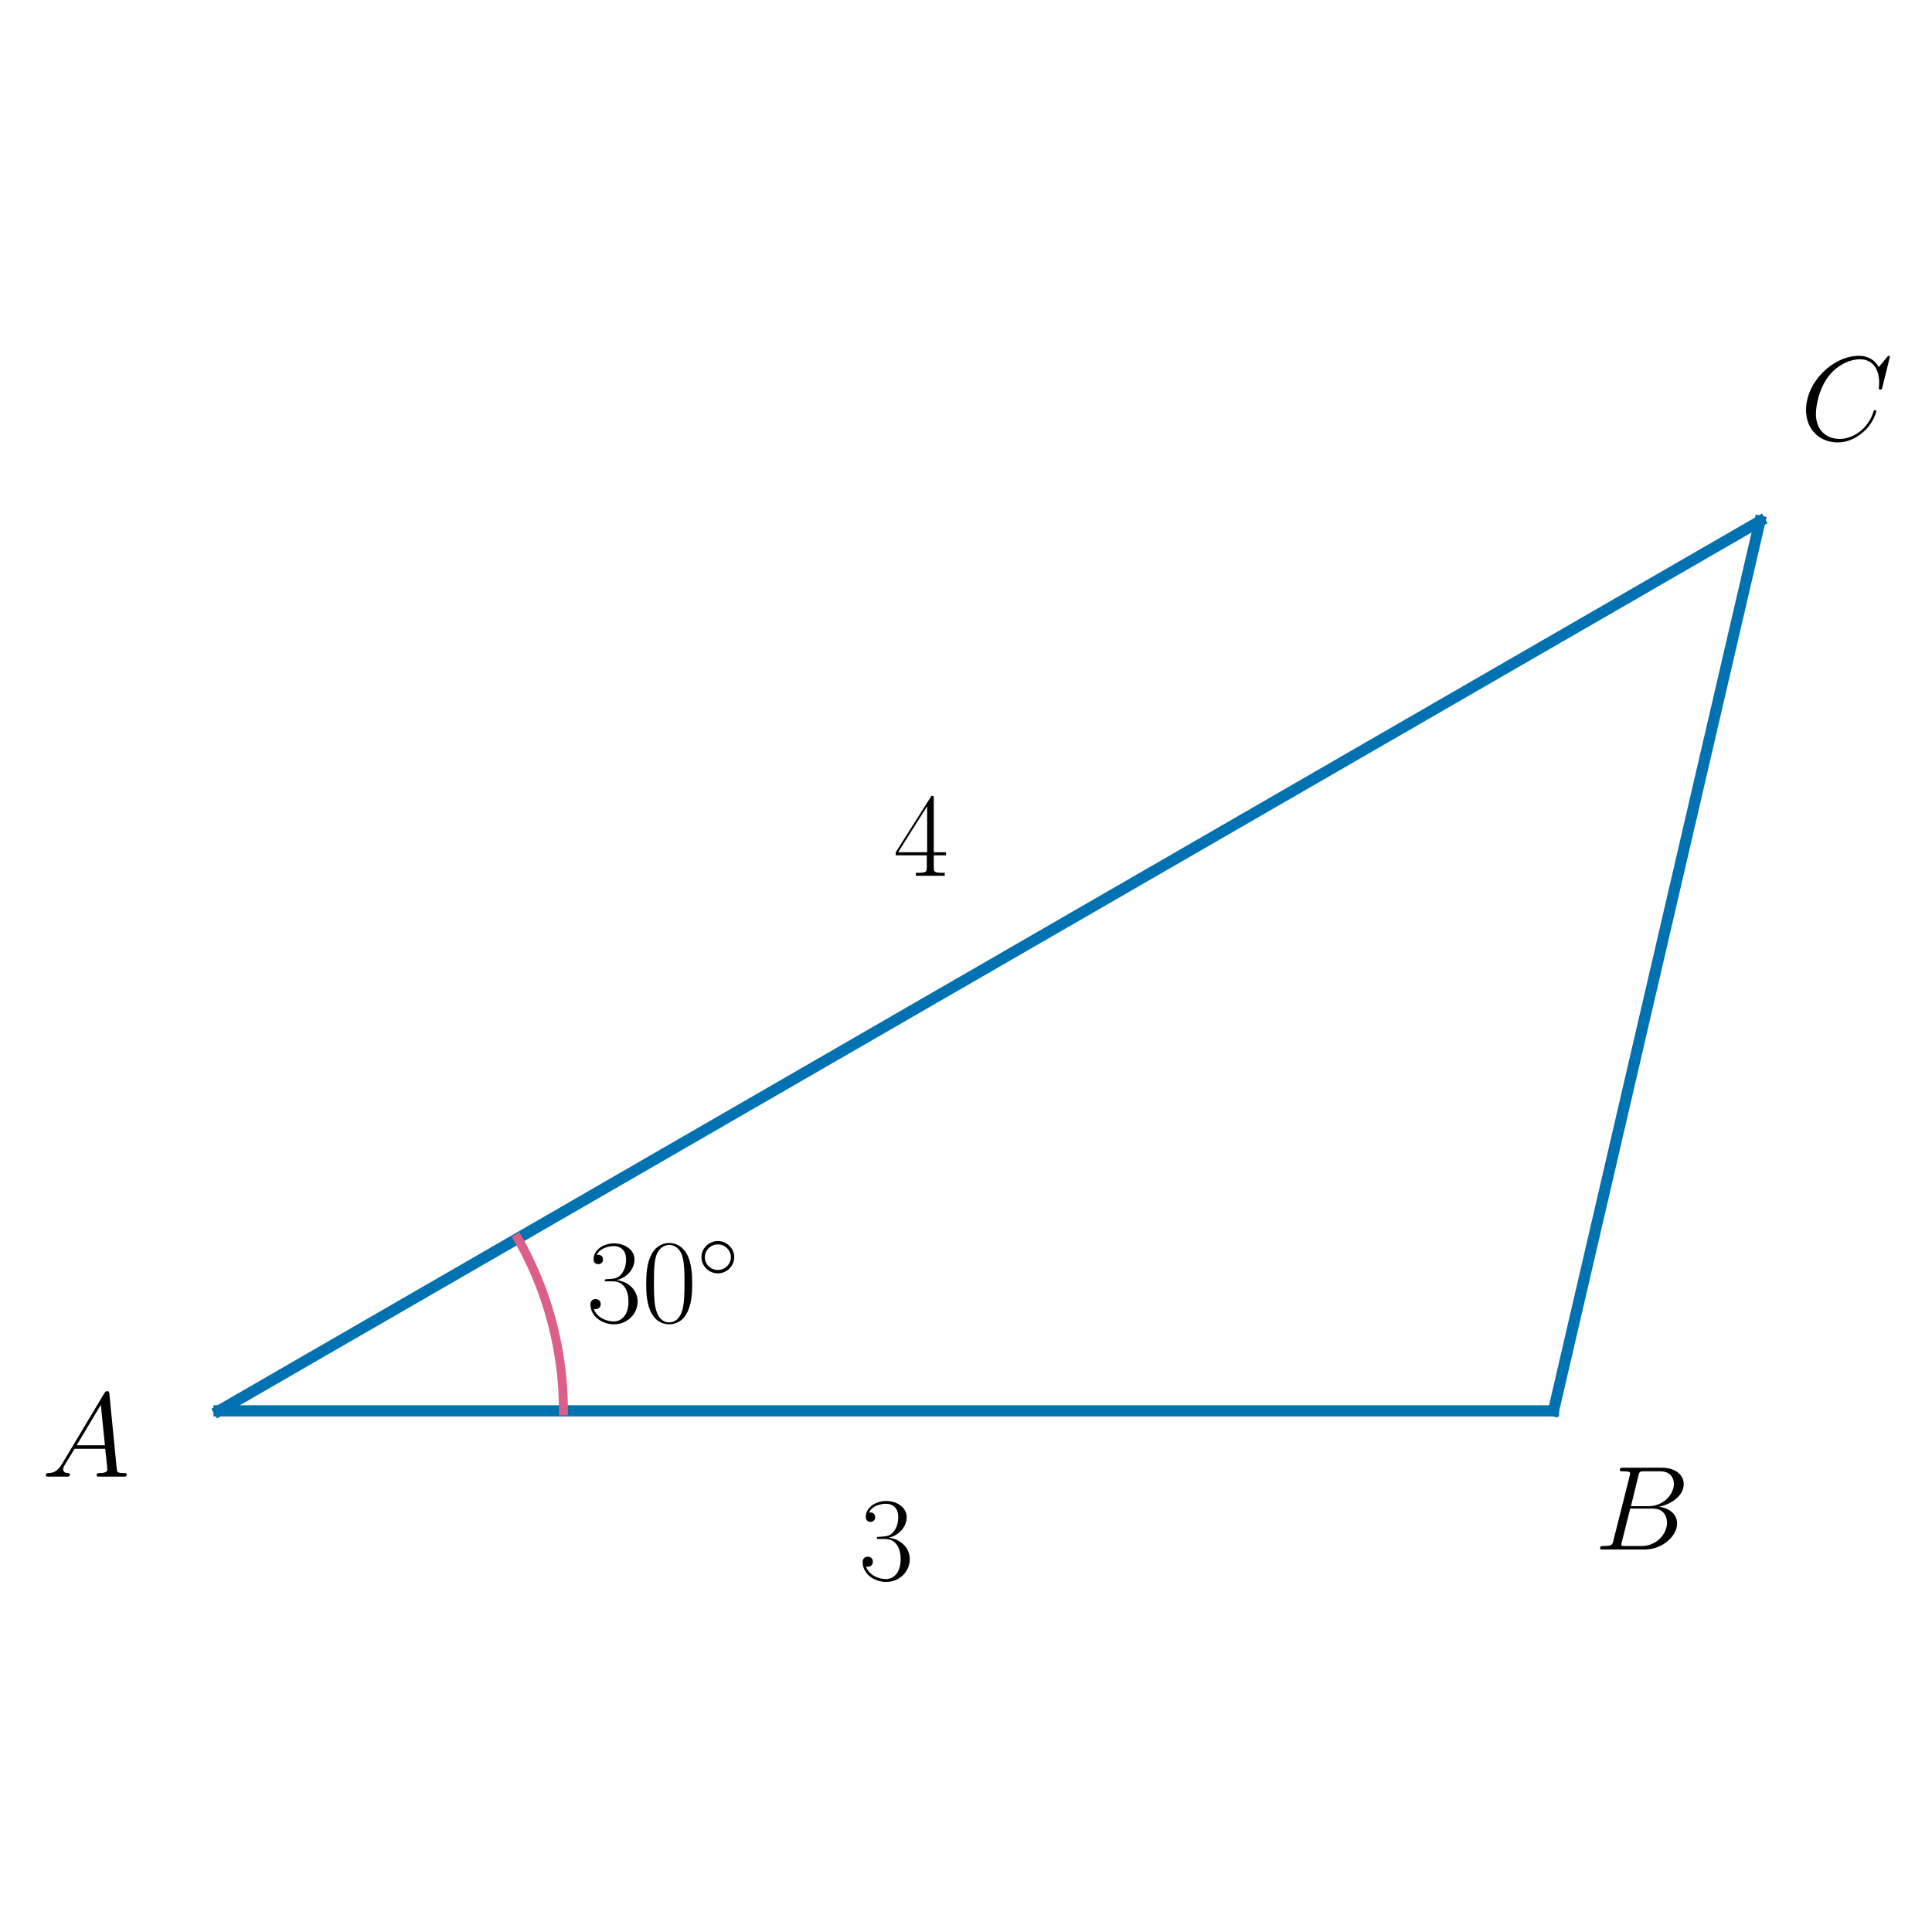
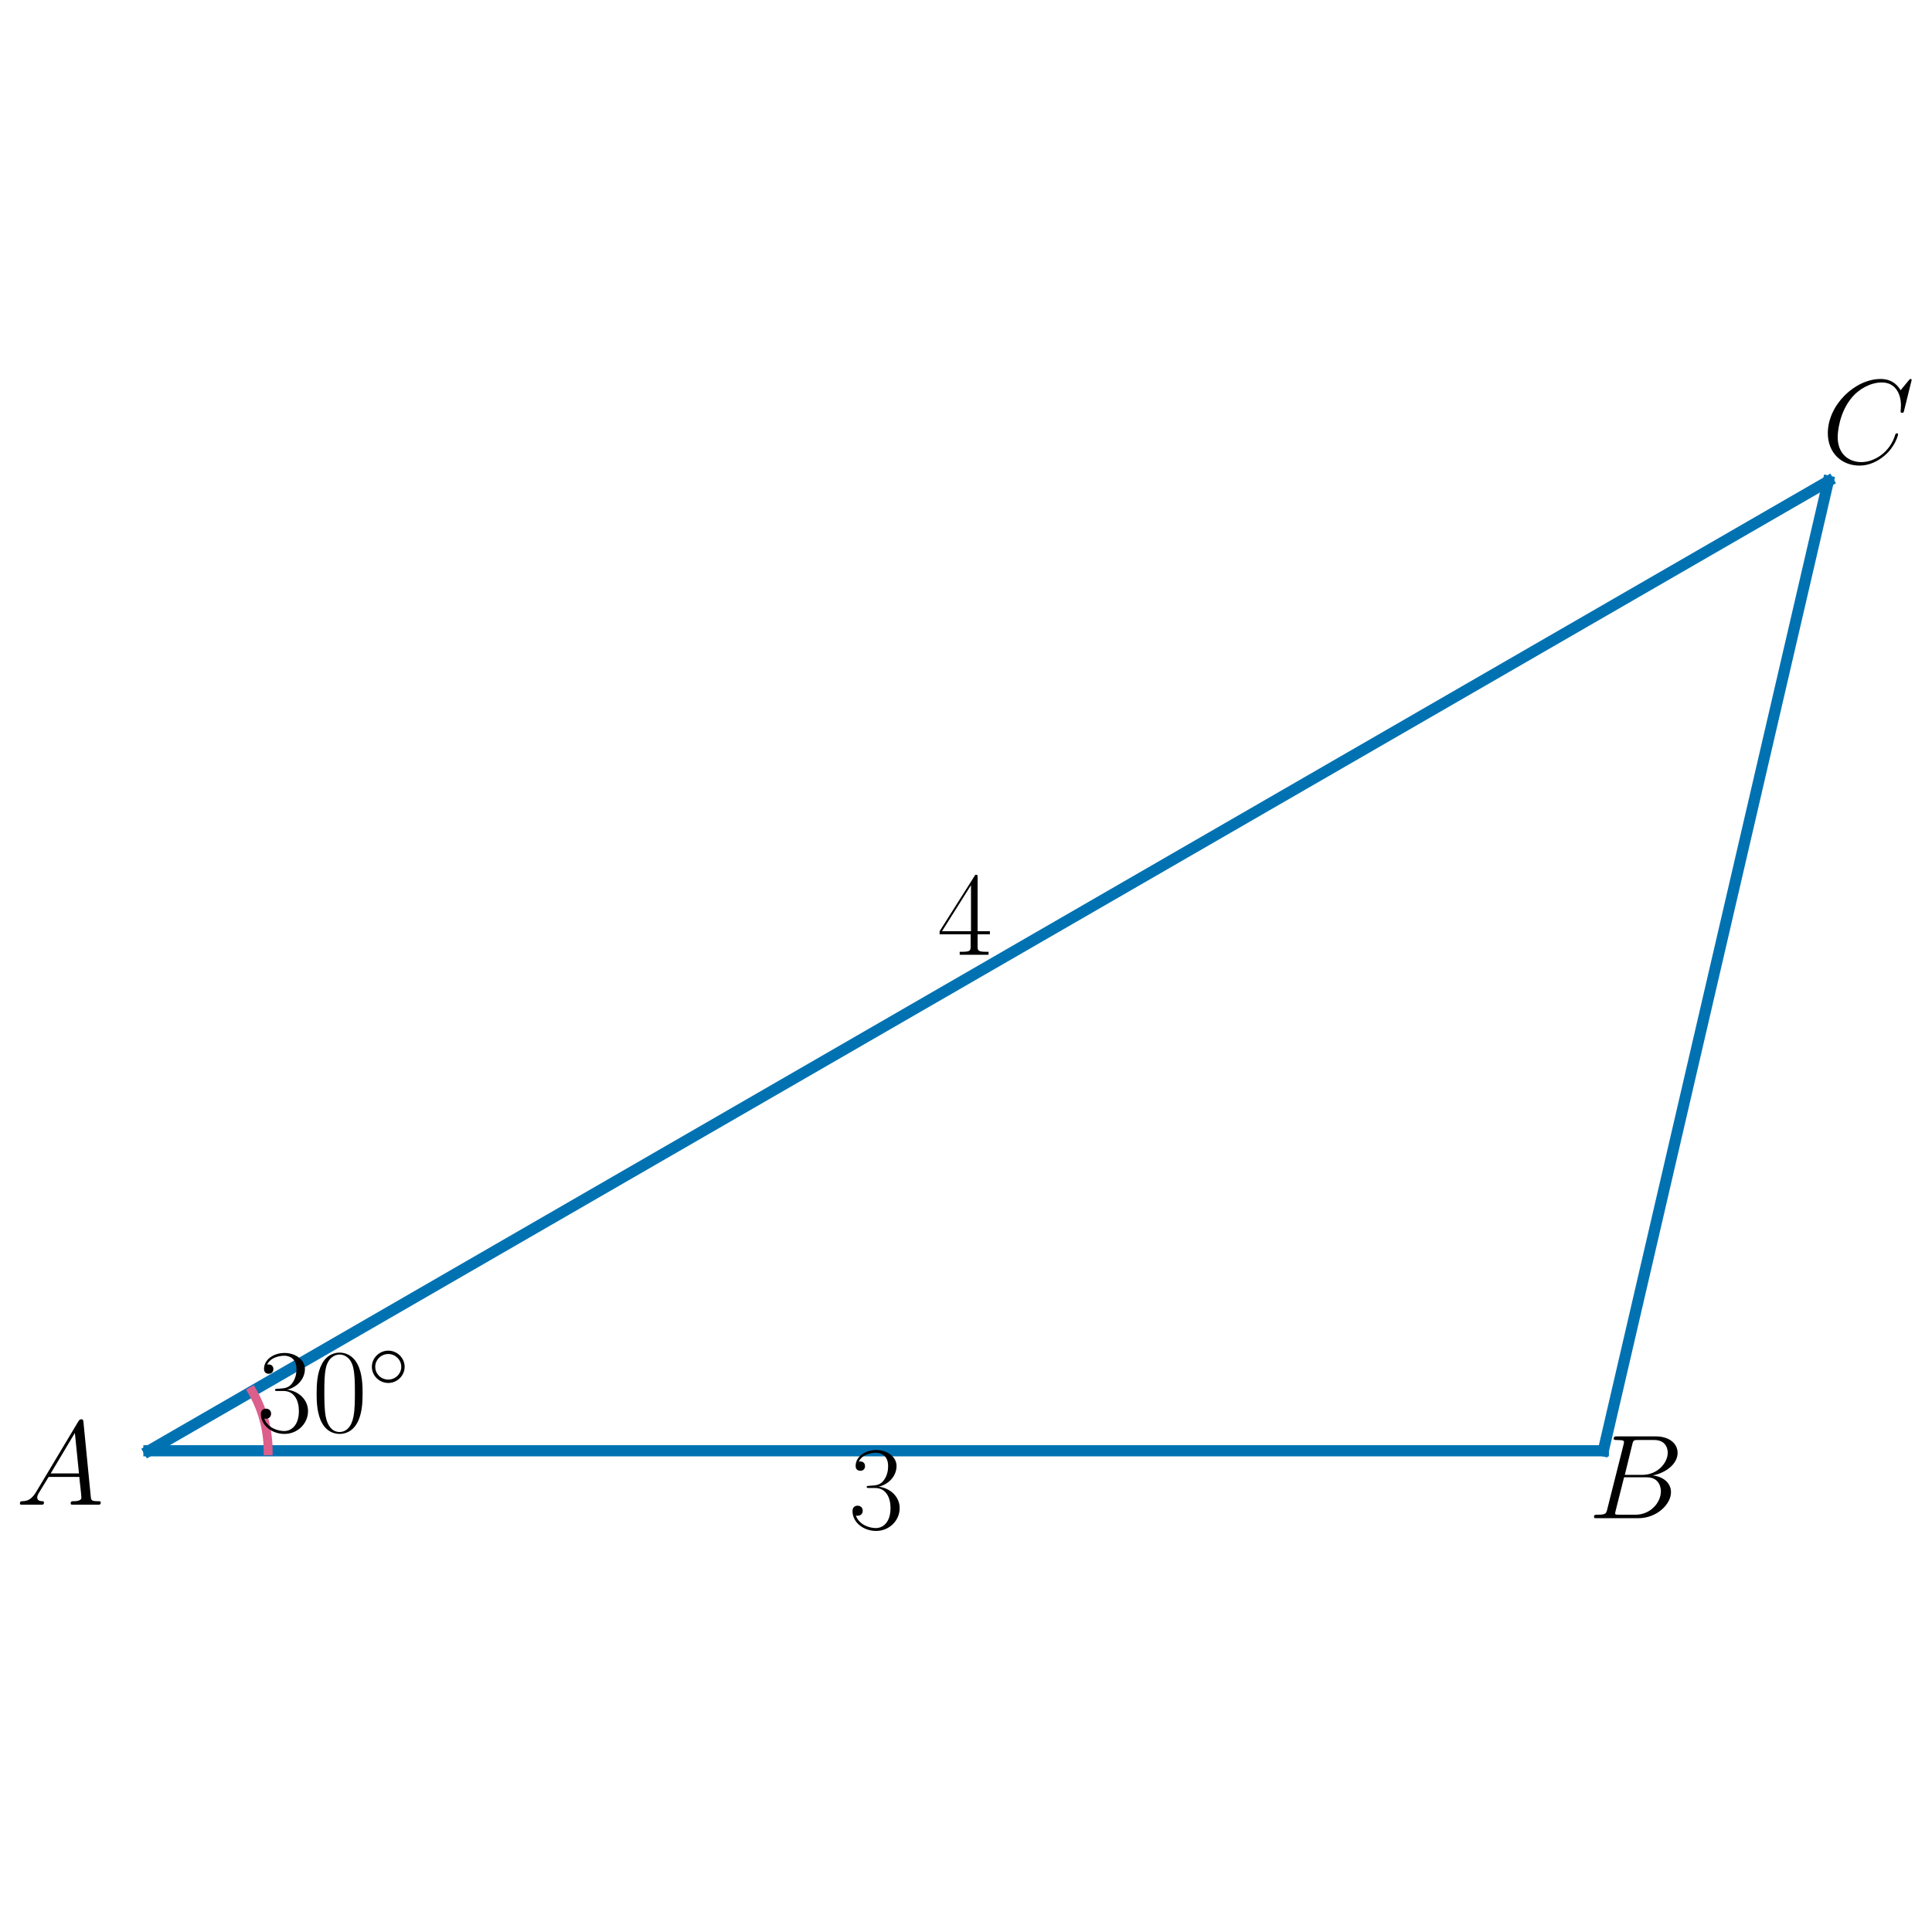
<svg xmlns="http://www.w3.org/2000/svg" xmlns:xlink="http://www.w3.org/1999/xlink" width="432pt" height="432pt" viewBox="0 0 432 432" version="1.1">
  <defs>
    <style type="text/css">*{stroke-linejoin: round; stroke-linecap: butt}</style>
  </defs>
  <g id="figure_1">
    <g id="patch_1">
      <path d="M 0 432  L 432 432  L 432 0  L 0 0  L 0 432  z " style="fill: none" />
    </g>
    <g id="axes_1">
      <g id="line2d_1">
-         <path d="M 48.973 315.464  L 347.364 315.464  " clip-path="url(#pb17409108e)" style="fill: none; stroke: #0072b2; stroke-width: 2.5; stroke-linecap: square" />
+         <path d="M 33.301 324.401  L 358.505 324.401  " clip-path="url(#p8ad7f3e11e)" style="fill: none; stroke: #0072b2; stroke-width: 2.5; stroke-linecap: square" />
      </g>
      <g id="line2d_2">
-         <path d="M 347.364 315.464  L 393.526 116.536  " clip-path="url(#pb17409108e)" style="fill: none; stroke: #0072b2; stroke-width: 2.5; stroke-linecap: square" />
+         <path d="M 358.505 324.401  L 408.814 107.599  " clip-path="url(#p8ad7f3e11e)" style="fill: none; stroke: #0072b2; stroke-width: 2.5; stroke-linecap: square" />
      </g>
      <g id="line2d_3">
-         <path d="M 393.526 116.536  L 48.973 315.464  " clip-path="url(#pb17409108e)" style="fill: none; stroke: #0072b2; stroke-width: 2.5; stroke-linecap: square" />
+         <path d="M 408.814 107.599  L 33.301 324.401  " clip-path="url(#p8ad7f3e11e)" style="fill: none; stroke: #0072b2; stroke-width: 2.5; stroke-linecap: square" />
      </g>
      <g id="line2d_4">
-         <path d="M 125.977 315.464  L 125.973 314.623  L 125.959 313.782  L 125.937 312.941  L 125.905 312.101  L 125.864 311.261  L 125.814 310.422  L 125.756 309.583  L 125.688 308.745  L 125.611 307.907  L 125.525 307.071  L 125.43 306.236  L 125.326 305.401  L 125.213 304.568  L 125.091 303.736  L 124.96 302.905  L 124.82 302.076  L 124.671 301.249  L 124.514 300.423  L 124.347 299.599  L 124.172 298.777  L 123.987 297.957  L 123.794 297.139  L 123.592 296.323  L 123.381 295.509  L 123.162 294.698  L 122.934 293.889  L 122.697 293.082  L 122.451 292.278  L 122.197 291.477  L 121.934 290.679  L 121.663 289.884  L 121.383 289.092  L 121.094 288.302  L 120.797 287.516  L 120.492 286.734  L 120.178 285.954  L 119.855 285.179  L 119.525 284.406  L 119.186 283.638  L 118.838 282.873  L 118.483 282.112  L 118.119 281.355  L 117.748 280.602  L 117.368 279.853  L 116.98 279.108  L 116.584 278.367  L 116.18 277.631  L 115.768 276.9  " clip-path="url(#pb17409108e)" style="fill: none; stroke: #dc5e8b; stroke-width: 2; stroke-linecap: square" />
+         <path d="M 59.95 324.401  L 59.949 324.111  L 59.944 323.82  L 59.936 323.529  L 59.925 323.239  L 59.911 322.949  L 59.893 322.658  L 59.873 322.369  L 59.849 322.079  L 59.822 321.789  L 59.792 321.5  L 59.759 321.211  L 59.722 320.923  L 59.683 320.635  L 59.64 320.347  L 59.594 320.06  L 59.545 319.774  L 59.493 319.488  L 59.438 319.202  L 59.38 318.918  L 59.319 318.633  L 59.254 318.35  L 59.187 318.067  L 59.116 317.785  L 59.042 317.504  L 58.965 317.224  L 58.886 316.944  L 58.803 316.666  L 58.717 316.388  L 58.628 316.111  L 58.536 315.835  L 58.441 315.561  L 58.343 315.287  L 58.242 315.014  L 58.138 314.743  L 58.031 314.472  L 57.922 314.203  L 57.809 313.935  L 57.693 313.668  L 57.575 313.403  L 57.453 313.139  L 57.329 312.876  L 57.202 312.615  L 57.072 312.355  L 56.939 312.096  L 56.804 311.839  L 56.665 311.583  L 56.524 311.329  L 56.38 311.077  " clip-path="url(#p8ad7f3e11e)" style="fill: none; stroke: #dc5e8b; stroke-width: 2; stroke-linecap: square" />
      </g>
      <g id="text_1">
-         <g transform="translate(192.0007 353.1893) scale(0.27 -0.27)">
+         <g transform="translate(189.7348 341.7851) scale(0.27 -0.27)">
          <defs>
            <path id="CMR17-33" d="M 1414 2157  C 1984 2157 2234 1662 2234 1090  C 2234 320 1824 25 1453 25  C 1114 25 563 194 390 693  C 422 680 454 680 486 680  C 640 680 755 782 755 948  C 755 1133 614 1216 486 1216  C 378 1216 211 1165 211 926  C 211 335 787 -128 1466 -128  C 2176 -128 2720 430 2720 1085  C 2720 1707 2208 2157 1600 2227  C 2086 2328 2554 2756 2554 3329  C 2554 3820 2048 4179 1472 4179  C 890 4179 378 3829 378 3329  C 378 3110 544 3072 627 3072  C 762 3072 877 3155 877 3321  C 877 3486 762 3569 627 3569  C 602 3569 570 3569 544 3557  C 730 3959 1235 4032 1459 4032  C 1683 4032 2106 3925 2106 3320  C 2106 3143 2080 2828 1862 2550  C 1670 2304 1453 2304 1242 2284  C 1210 2284 1062 2269 1037 2269  C 992 2263 966 2257 966 2208  C 966 2163 973 2157 1101 2157  L 1414 2157  z " transform="scale(0.015625)" />
          </defs>
          <use xlink:href="#CMR17-33" transform="scale(0.996264)" />
        </g>
      </g>
      <g id="text_2">
-         <g transform="translate(199.7552 195.8324) scale(0.27 -0.27)">
+         <g transform="translate(209.5596 213.4923) scale(0.27 -0.27)">
          <defs>
            <path id="CMR17-34" d="M 2150 4122  C 2150 4256 2144 4256 2029 4256  L 128 1254  L 128 1088  L 1779 1088  L 1779 457  C 1779 224 1766 160 1318 160  L 1197 160  L 1197 0  C 1402 0 1747 0 1965 0  C 2182 0 2528 0 2733 0  L 2733 160  L 2611 160  C 2163 160 2150 224 2150 457  L 2150 1088  L 2803 1088  L 2803 1254  L 2150 1254  L 2150 4122  z M 1798 3703  L 1798 1254  L 256 1254  L 1798 3703  z " transform="scale(0.015625)" />
          </defs>
          <use xlink:href="#CMR17-34" transform="scale(0.996264)" />
        </g>
      </g>
      <g id="text_3">
-         <g transform="translate(9.33784 330.1695) scale(0.27 -0.27)">
+         <g transform="translate(3.537275 336.4552) scale(0.27 -0.27)">
          <defs>
            <path id="CMMI12-41" d="M 1088 691  C 864 314 646 186 339 186  C 269 180 218 180 218 58  C 218 24 250 0 294 0  C 410 0 698 0 813 0  C 998 0 1203 0 1382 0  C 1421 0 1498 0 1498 122  C 1498 180 1446 186 1408 186  C 1261 186 1139 236 1139 388  C 1139 476 1178 546 1261 685  L 1747 1479  L 3379 1479  C 3386 1423 3386 1373 3392 1316  C 3411 1152 3488 495 3488 376  C 3488 186 3162 186 3059 186  C 2989 186 2918 186 2918 70  C 2918 0 2976 0 3014 0  C 3123 0 3251 0 3360 0  L 3725 0  C 4115 0 4397 0 4403 0  C 4448 0 4518 0 4518 122  C 4518 186 4461 186 4365 186  C 4013 186 4006 244 3987 434  L 3597 4404  C 3584 4531 3558 4544 3488 4544  C 3424 4544 3386 4531 3328 4435  L 1088 691  z M 1856 1664  L 3142 3819  L 3360 1664  L 1856 1664  z " transform="scale(0.015625)" />
          </defs>
          <use xlink:href="#CMMI12-41" transform="scale(0.996264)" />
        </g>
      </g>
      <g id="text_4">
-         <g transform="translate(356.5036 346.4744) scale(0.27 -0.27)">
+         <g transform="translate(355.1318 339.4715) scale(0.27 -0.27)">
          <defs>
            <path id="CMMI12-42" d="M 2342 3921  C 2400 4160 2426 4160 2675 4160  L 3507 4160  C 4230 4160 4230 3544 4230 3485  C 4230 2966 3712 2304 2867 2304  L 1946 2304  L 2342 3921  z M 3424 2275  C 4122 2402 4755 2886 4755 3473  C 4755 3970 4314 4352 3590 4352  L 1536 4352  C 1414 4352 1357 4352 1357 4226  C 1357 4160 1414 4160 1510 4160  C 1901 4160 1901 4112 1901 4044  C 1901 4032 1901 3993 1875 3897  L 1011 472  C 954 249 941 185 493 185  C 371 185 307 185 307 70  C 307 0 346 0 474 0  L 2669 0  C 3648 0 4403 739 4403 1383  C 4403 1906 3942 2224 3424 2275  z M 2515 185  L 1651 185  C 1562 185 1549 185 1510 192  C 1440 198 1434 211 1434 261  C 1434 305 1446 343 1459 399  L 1907 2176  L 3110 2176  C 3866 2176 3866 1483 3866 1433  C 3866 828 3309 185 2515 185  z " transform="scale(0.015625)" />
          </defs>
          <use xlink:href="#CMMI12-42" transform="scale(0.996264)" />
        </g>
      </g>
      <g id="text_5">
-         <g transform="translate(402.4915 98.38874) scale(0.27 -0.27)">
+         <g transform="translate(407.3595 103.5683) scale(0.27 -0.27)">
          <defs>
            <path id="CMMI12-43" d="M 4781 4423  C 4781 4480 4736 4480 4723 4480  C 4710 4480 4685 4480 4634 4416  L 4192 3882  C 3968 4264 3616 4480 3136 4480  C 1754 4480 320 3088 320 1595  C 320 533 1069 -128 2003 -128  C 2515 -128 2963 88 3334 400  C 3891 863 4058 1481 4058 1531  C 4058 1588 4006 1588 3987 1588  C 3930 1588 3923 1550 3910 1524  C 3616 534 2752 57 2112 57  C 1434 57 845 489 845 1391  C 845 1595 909 2700 1632 3532  C 1984 3939 2586 4295 3194 4295  C 3898 4295 4211 3717 4211 3068  C 4211 2903 4192 2764 4192 2738  C 4192 2681 4256 2681 4275 2681  C 4346 2681 4352 2687 4378 2801  L 4781 4423  z " transform="scale(0.015625)" />
          </defs>
          <use xlink:href="#CMMI12-43" transform="scale(0.996264)" />
        </g>
      </g>
      <g id="text_6">
-         <g transform="translate(131.1404 295.5812) scale(0.27 -0.27)">
+         <g transform="translate(57.44318 320.0896) scale(0.27 -0.27)">
          <defs>
            <path id="CMR17-30" d="M 2688 2025  C 2688 2416 2682 3080 2413 3591  C 2176 4039 1798 4198 1466 4198  C 1158 4198 768 4058 525 3597  C 269 3118 243 2524 243 2025  C 243 1661 250 1106 448 619  C 723 -39 1216 -128 1466 -128  C 1760 -128 2208 -7 2470 600  C 2662 1042 2688 1559 2688 2025  z M 1466 -26  C 1056 -26 813 325 723 812  C 653 1188 653 1738 653 2096  C 653 2588 653 2997 736 3387  C 858 3929 1216 4096 1466 4096  C 1728 4096 2067 3923 2189 3400  C 2272 3036 2278 2607 2278 2096  C 2278 1680 2278 1169 2202 792  C 2067 95 1690 -26 1466 -26  z " transform="scale(0.015625)" />
            <path id="CMSY10-e" d="M 2842 1600  C 2842 2277 2272 2828 1600 2828  C 909 2828 352 2264 352 1600  C 352 930 909 372 1600 372  C 2272 372 2842 923 2842 1600  z M 1600 628  C 1043 628 608 1070 608 1600  C 608 2130 1050 2572 1600 2572  C 2131 2572 2586 2142 2586 1600  C 2586 1058 2131 628 1600 628  z " transform="scale(0.015625)" />
          </defs>
          <use xlink:href="#CMR17-33" transform="scale(0.996264)" />
          <use xlink:href="#CMR17-30" transform="translate(45.69048 0) scale(0.996264)" />
          <use xlink:href="#CMSY10-e" transform="translate(91.38095 36.15364) scale(0.697382)" />
        </g>
      </g>
    </g>
  </g>
  <defs>
-     <clipPath id="pb17409108e">
-       <rect x="31.746" y="10.8" width="379.008" height="410.4" />
+     <clipPath id="p8ad7f3e11e">
+       <rect x="21.577" y="10.8" width="398.962" height="410.4" />
    </clipPath>
  </defs>
</svg>
